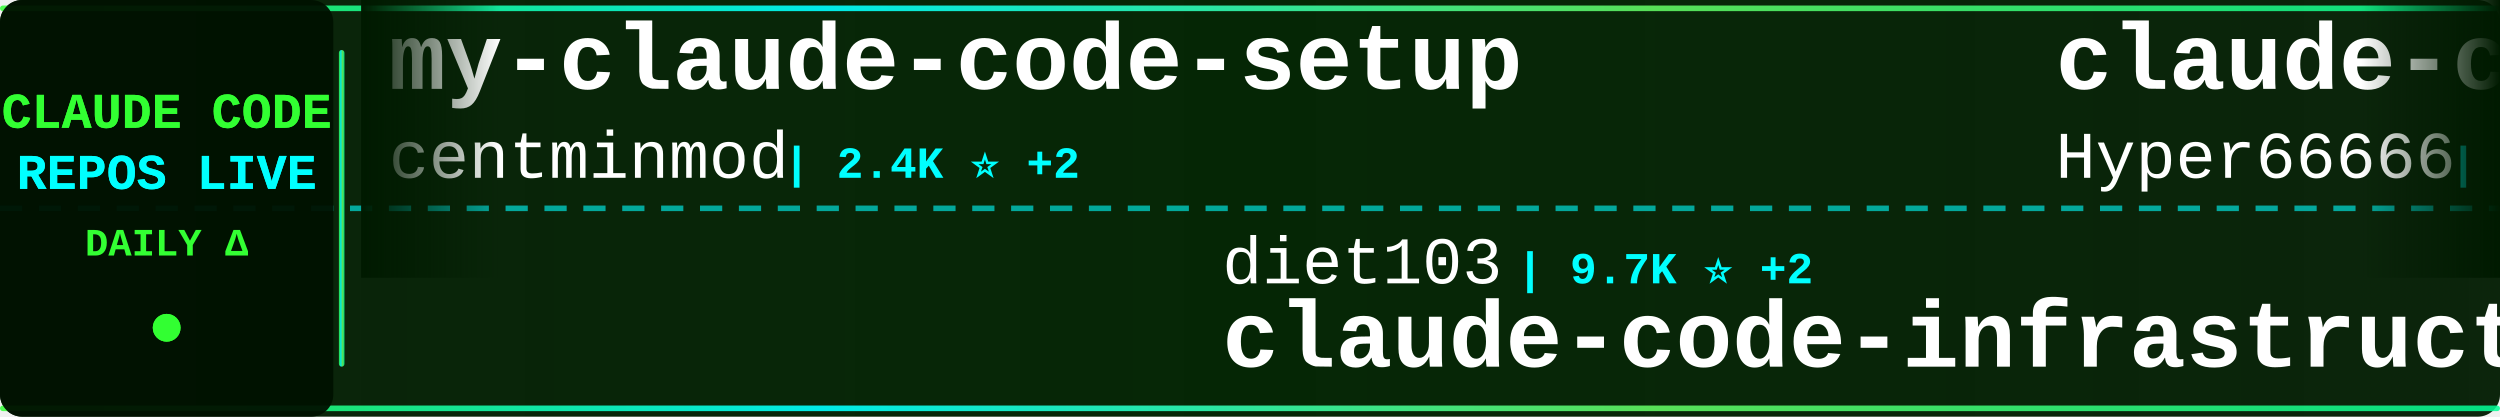
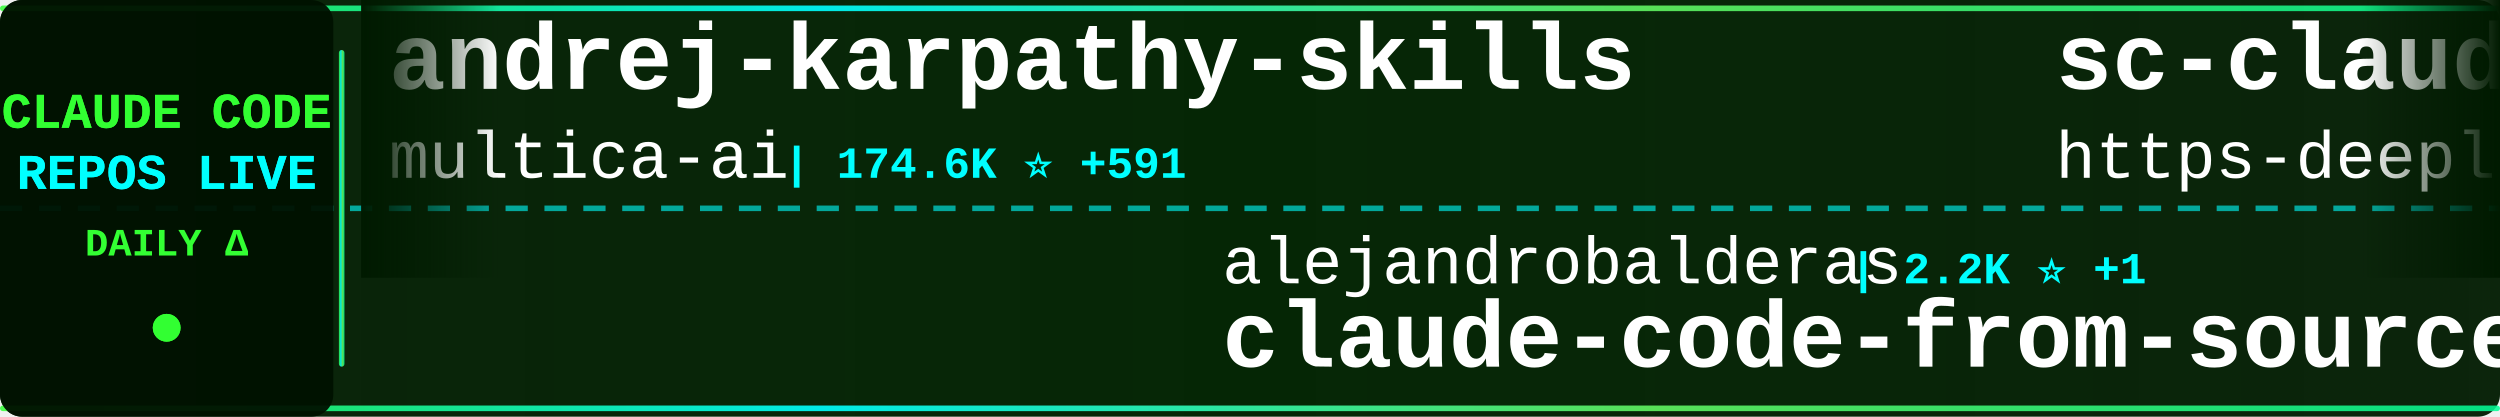
<svg xmlns="http://www.w3.org/2000/svg" width="900" height="150">
  <defs>
    <linearGradient id="tickerBg" x1="0%" y1="0%" x2="100%" y2="0%">
      <stop offset="0%" style="stop-color:#001a00;stop-opacity:0.95" />
      <stop offset="50%" style="stop-color:#002200;stop-opacity:0.98" />
      <stop offset="100%" style="stop-color:#001a00;stop-opacity:0.95" />
    </linearGradient>
    <linearGradient id="borderGrad" x1="0%" y1="0%" x2="100%" y2="0%">
      <stop offset="0%" style="stop-color:#33ff33;stop-opacity:0.85">
        <animate attributeName="stop-opacity" values="0.85;1;0.85" dur="2s" repeatCount="indefinite" />
      </stop>
      <stop offset="33%" style="stop-color:#00ffff;stop-opacity:0.9">
        <animate attributeName="stop-opacity" values="0.9;1;0.9" dur="2.2s" repeatCount="indefinite" />
      </stop>
      <stop offset="66%" style="stop-color:#66ff66;stop-opacity:0.85">
        <animate attributeName="stop-opacity" values="0.85;1;0.85" dur="1.8s" repeatCount="indefinite" />
      </stop>
      <stop offset="100%" style="stop-color:#00ff99;stop-opacity:0.85">
        <animate attributeName="stop-opacity" values="0.85;1;0.85" dur="2s" repeatCount="indefinite" />
      </stop>
    </linearGradient>
    <filter id="textGlow">
      <feGaussianBlur stdDeviation="0.1" result="coloredBlur" />
      <feMerge>
        <feMergeNode in="coloredBlur" />
        <feMergeNode in="SourceGraphic" />
      </feMerge>
    </filter>
    <filter id="metricGlow">
      <feGaussianBlur stdDeviation="0.2" result="coloredBlur" />
      <feMerge>
        <feMergeNode in="coloredBlur" />
        <feMergeNode in="SourceGraphic" />
      </feMerge>
    </filter>
    <linearGradient id="leftFade" x1="0%" y1="0%" x2="100%" y2="0%">
      <stop offset="0%" style="stop-color:#001a00;stop-opacity:1" />
      <stop offset="100%" style="stop-color:#001a00;stop-opacity:0" />
    </linearGradient>
    <linearGradient id="rightFade" x1="0%" y1="0%" x2="100%" y2="0%">
      <stop offset="0%" style="stop-color:#001a00;stop-opacity:0" />
      <stop offset="100%" style="stop-color:#001a00;stop-opacity:1" />
    </linearGradient>
  </defs>
  <rect width="900" height="150" fill="url(#tickerBg)" rx="8" />
  <rect x="0" y="2" width="900" height="2" fill="url(#borderGrad)" rx="1" />
  <rect x="0" y="146" width="900" height="2" fill="url(#borderGrad)" rx="1" />
  <line x1="0" y1="75" x2="900" y2="75" stroke="#00ffff" stroke-width="2" stroke-dasharray="8 6" opacity="0.6" />
  <rect x="0" y="0" width="120" height="150" fill="#001100" opacity="0.95" rx="8" />
  <text x="60" y="46" font-family="'Courier New', monospace" font-size="18" font-weight="bold" fill="#33ff33" text-anchor="middle" filter="url(#textGlow)">
    CLAUDE CODE
  </text>
  <text x="60" y="68" font-family="'Courier New', monospace" font-size="18" font-weight="bold" fill="#00ffff" text-anchor="middle" filter="url(#textGlow)">
    REPOS LIVE
  </text>
  <text x="60" y="92" font-family="'Courier New', monospace" font-size="14" font-weight="bold" fill="#33ff33" text-anchor="middle">
    DAILY Δ
  </text>
  <circle cx="60" cy="118" r="5" fill="#33ff33" filter="url(#metricGlow)">
    <animate attributeName="r" values="4;6;4" dur="1.5s" repeatCount="indefinite" />
    <animate attributeName="opacity" values="0.6;1;0.6" dur="1.5s" repeatCount="indefinite" />
  </circle>
  <rect x="122" y="18" width="2" height="114" fill="url(#borderGrad)" rx="1" />
  <clipPath id="tickerClip">
    <rect x="130" y="0" width="770" height="150" />
  </clipPath>
  <g clip-path="url(#tickerClip)">
    <g id="tickerItems">
      <animateTransform attributeName="transform" attributeType="XML" type="translate" from="0 0" to="-3000 0" dur="54s" repeatCount="indefinite" />
      <g transform="translate(0, 0)">
-         <text x="140" y="32" font-family="'Courier New', monospace" font-size="34" font-weight="bold" fill="#ffffff">my-claude-code-setup</text>
-         <text x="140" y="64" font-family="'Courier New', monospace" font-size="24" font-weight="normal" fill="#ffffff" opacity="1.0">centminmod</text>
-         <text x="282" y="64" font-family="'Courier New', monospace" font-size="16" font-weight="bold" fill="#00ffff"> | 2.4K ⭐ +2</text>
+         <text x="140" y="32" font-family="'Courier New', monospace" font-size="34" font-weight="bold" fill="#ffffff">andrej-karpathy-skills</text>
+         <text x="140" y="64" font-family="'Courier New', monospace" font-size="24" font-weight="normal" fill="#ffffff" opacity="1.0">multica-ai</text>
+         <text x="282" y="64" font-family="'Courier New', monospace" font-size="16" font-weight="bold" fill="#00ffff"> | 174.6K ⭐ +591</text>
      </g>
      <g transform="translate(300, 0)">
-         <text x="140" y="102" font-family="'Courier New', monospace" font-size="24" font-weight="normal" fill="#ffffff" opacity="1.0">diet103</text>
-         <text x="246" y="102" font-family="'Courier New', monospace" font-size="16" font-weight="bold" fill="#00ffff"> | 9.7K ⭐ +2</text>
-         <text x="140" y="132" font-family="'Courier New', monospace" font-size="34" font-weight="bold" fill="#ffffff">claude-code-infrastructu...</text>
+         <text x="140" y="102" font-family="'Courier New', monospace" font-size="24" font-weight="normal" fill="#ffffff" opacity="1.0">alejandrobalderas</text>
+         <text x="366" y="102" font-family="'Courier New', monospace" font-size="16" font-weight="bold" fill="#00ffff"> | 2.2K ⭐ +1</text>
+         <text x="140" y="132" font-family="'Courier New', monospace" font-size="34" font-weight="bold" fill="#ffffff">claude-code-from-source</text>
      </g>
      <g transform="translate(600, 0)">
-         <text x="140" y="32" font-family="'Courier New', monospace" font-size="34" font-weight="bold" fill="#ffffff">claude-code-sourcemap</text>
-         <text x="140" y="64" font-family="'Courier New', monospace" font-size="24" font-weight="normal" fill="#ffffff" opacity="1.0">Hyper66666</text>
-         <text x="282" y="64" font-family="'Courier New', monospace" font-size="16" font-weight="bold" fill="#00ffff"> | 215 ⭐</text>
+         <text x="140" y="32" font-family="'Courier New', monospace" font-size="34" font-weight="bold" fill="#ffffff">sc-claude-code-files</text>
+         <text x="140" y="64" font-family="'Courier New', monospace" font-size="24" font-weight="normal" fill="#ffffff" opacity="1.0">https-deeplearning-ai</text>
+         <text x="414" y="64" font-family="'Courier New', monospace" font-size="16" font-weight="bold" fill="#00ffff"> | 528 ⭐ +1</text>
      </g>
      <g transform="translate(900, 0)">
-         <text x="140" y="102" font-family="'Courier New', monospace" font-size="24" font-weight="normal" fill="#ffffff" opacity="1.0">wanshuiyin</text>
-         <text x="282" y="102" font-family="'Courier New', monospace" font-size="16" font-weight="bold" fill="#00ffff"> | 12.0K ⭐ +30</text>
-         <text x="140" y="132" font-family="'Courier New', monospace" font-size="34" font-weight="bold" fill="#ffffff">Auto-claude-code-researc...</text>
+         <text x="140" y="102" font-family="'Courier New', monospace" font-size="24" font-weight="normal" fill="#ffffff" opacity="1.0">luyao618</text>
+         <text x="258" y="102" font-family="'Courier New', monospace" font-size="16" font-weight="bold" fill="#00ffff"> | 1.5K ⭐ +3</text>
+         <text x="140" y="132" font-family="'Courier New', monospace" font-size="34" font-weight="bold" fill="#ffffff">Claude-Code-Source-Study</text>
      </g>
      <g transform="translate(1200, 0)">
-         <text x="140" y="32" font-family="'Courier New', monospace" font-size="34" font-weight="bold" fill="#ffffff">claude-code-settings</text>
-         <text x="140" y="64" font-family="'Courier New', monospace" font-size="24" font-weight="normal" fill="#ffffff" opacity="1.0">feiskyer</text>
-         <text x="258" y="64" font-family="'Courier New', monospace" font-size="16" font-weight="bold" fill="#00ffff"> | 1.6K ⭐ +1</text>
+         <text x="140" y="32" font-family="'Courier New', monospace" font-size="34" font-weight="bold" fill="#ffffff">claude-howto</text>
+         <text x="140" y="64" font-family="'Courier New', monospace" font-size="24" font-weight="normal" fill="#ffffff" opacity="1.0">luongnv89</text>
+         <text x="270" y="64" font-family="'Courier New', monospace" font-size="16" font-weight="bold" fill="#00ffff"> | 37.1K ⭐ +82</text>
      </g>
      <g transform="translate(1500, 0)">
-         <text x="140" y="102" font-family="'Courier New', monospace" font-size="24" font-weight="normal" fill="#ffffff" opacity="1.0">disler</text>
-         <text x="234" y="102" font-family="'Courier New', monospace" font-size="16" font-weight="bold" fill="#00ffff"> | 1.4K ⭐ +2</text>
-         <text x="140" y="132" font-family="'Courier New', monospace" font-size="34" font-weight="bold" fill="#ffffff">pi-vs-claude-code</text>
+         <text x="140" y="102" font-family="'Courier New', monospace" font-size="24" font-weight="normal" fill="#ffffff" opacity="1.0">jqueryscript</text>
+         <text x="306" y="102" font-family="'Courier New', monospace" font-size="16" font-weight="bold" fill="#00ffff"> | 423 ⭐ +2</text>
+         <text x="140" y="132" font-family="'Courier New', monospace" font-size="34" font-weight="bold" fill="#ffffff">awesome-claude-code</text>
      </g>
      <g transform="translate(1800, 0)">
-         <text x="140" y="32" font-family="'Courier New', monospace" font-size="34" font-weight="bold" fill="#ffffff">claude-code-templates</text>
-         <text x="140" y="64" font-family="'Courier New', monospace" font-size="24" font-weight="normal" fill="#ffffff" opacity="1.0">davila7</text>
-         <text x="246" y="64" font-family="'Courier New', monospace" font-size="16" font-weight="bold" fill="#00ffff"> | 28.0K ⭐ +33</text>
+         <text x="140" y="32" font-family="'Courier New', monospace" font-size="34" font-weight="bold" fill="#ffffff">claude-code-workflows</text>
+         <text x="140" y="64" font-family="'Courier New', monospace" font-size="24" font-weight="normal" fill="#ffffff" opacity="1.0">OneRedOak</text>
+         <text x="270" y="64" font-family="'Courier New', monospace" font-size="16" font-weight="bold" fill="#00ffff"> | 3.8K ⭐</text>
      </g>
      <g transform="translate(2100, 0)">
-         <text x="140" y="102" font-family="'Courier New', monospace" font-size="24" font-weight="normal" fill="#ffffff" opacity="1.0">hangsman</text>
-         <text x="258" y="102" font-family="'Courier New', monospace" font-size="16" font-weight="bold" fill="#00ffff"> | 785 ⭐ +1</text>
-         <text x="140" y="132" font-family="'Courier New', monospace" font-size="34" font-weight="bold" fill="#ffffff">claude-code-source</text>
+         <text x="140" y="102" font-family="'Courier New', monospace" font-size="24" font-weight="normal" fill="#ffffff" opacity="1.0">lorryjovens-hub</text>
+         <text x="342" y="102" font-family="'Courier New', monospace" font-size="16" font-weight="bold" fill="#00ffff"> | 1.6K ⭐ +4</text>
+         <text x="140" y="132" font-family="'Courier New', monospace" font-size="34" font-weight="bold" fill="#ffffff">claude-code-rust</text>
      </g>
      <g transform="translate(2400, 0)">
-         <text x="140" y="32" font-family="'Courier New', monospace" font-size="34" font-weight="bold" fill="#ffffff">claude-code-hub</text>
-         <text x="140" y="64" font-family="'Courier New', monospace" font-size="24" font-weight="normal" fill="#ffffff" opacity="1.0">ding113</text>
-         <text x="246" y="64" font-family="'Courier New', monospace" font-size="16" font-weight="bold" fill="#00ffff"> | 3.1K ⭐ +10</text>
+         <text x="140" y="32" font-family="'Courier New', monospace" font-size="34" font-weight="bold" fill="#ffffff">claude-code-hooks-master...</text>
+         <text x="140" y="64" font-family="'Courier New', monospace" font-size="24" font-weight="normal" fill="#ffffff" opacity="1.0">disler</text>
+         <text x="234" y="64" font-family="'Courier New', monospace" font-size="16" font-weight="bold" fill="#00ffff"> | 3.8K ⭐ +2</text>
      </g>
      <g transform="translate(2700, 0)">
-         <text x="140" y="102" font-family="'Courier New', monospace" font-size="24" font-weight="normal" fill="#ffffff" opacity="1.0">sugyan</text>
-         <text x="234" y="102" font-family="'Courier New', monospace" font-size="16" font-weight="bold" fill="#00ffff"> | 1.1K ⭐</text>
-         <text x="140" y="132" font-family="'Courier New', monospace" font-size="34" font-weight="bold" fill="#ffffff">claude-code-webui</text>
+         <text x="140" y="102" font-family="'Courier New', monospace" font-size="24" font-weight="normal" fill="#ffffff" opacity="1.0">chauncygu</text>
+         <text x="270" y="102" font-family="'Courier New', monospace" font-size="16" font-weight="bold" fill="#00ffff"> | 2.6K ⭐ +5</text>
+         <text x="140" y="132" font-family="'Courier New', monospace" font-size="34" font-weight="bold" fill="#ffffff">collection-claude-code-s...</text>
      </g>
      <g transform="translate(3000, 0)">
-         <text x="140" y="32" font-family="'Courier New', monospace" font-size="34" font-weight="bold" fill="#ffffff">my-claude-code-setup</text>
-         <text x="140" y="64" font-family="'Courier New', monospace" font-size="24" font-weight="normal" fill="#ffffff" opacity="1.0">centminmod</text>
-         <text x="282" y="64" font-family="'Courier New', monospace" font-size="16" font-weight="bold" fill="#00ffff"> | 2.4K ⭐ +2</text>
+         <text x="140" y="32" font-family="'Courier New', monospace" font-size="34" font-weight="bold" fill="#ffffff">andrej-karpathy-skills</text>
+         <text x="140" y="64" font-family="'Courier New', monospace" font-size="24" font-weight="normal" fill="#ffffff" opacity="1.0">multica-ai</text>
+         <text x="282" y="64" font-family="'Courier New', monospace" font-size="16" font-weight="bold" fill="#00ffff"> | 174.6K ⭐ +591</text>
      </g>
      <g transform="translate(3300, 0)">
-         <text x="140" y="102" font-family="'Courier New', monospace" font-size="24" font-weight="normal" fill="#ffffff" opacity="1.0">diet103</text>
-         <text x="246" y="102" font-family="'Courier New', monospace" font-size="16" font-weight="bold" fill="#00ffff"> | 9.7K ⭐ +2</text>
-         <text x="140" y="132" font-family="'Courier New', monospace" font-size="34" font-weight="bold" fill="#ffffff">claude-code-infrastructu...</text>
+         <text x="140" y="102" font-family="'Courier New', monospace" font-size="24" font-weight="normal" fill="#ffffff" opacity="1.0">alejandrobalderas</text>
+         <text x="366" y="102" font-family="'Courier New', monospace" font-size="16" font-weight="bold" fill="#00ffff"> | 2.2K ⭐ +1</text>
+         <text x="140" y="132" font-family="'Courier New', monospace" font-size="34" font-weight="bold" fill="#ffffff">claude-code-from-source</text>
      </g>
      <g transform="translate(3600, 0)">
-         <text x="140" y="32" font-family="'Courier New', monospace" font-size="34" font-weight="bold" fill="#ffffff">claude-code-sourcemap</text>
-         <text x="140" y="64" font-family="'Courier New', monospace" font-size="24" font-weight="normal" fill="#ffffff" opacity="1.0">Hyper66666</text>
-         <text x="282" y="64" font-family="'Courier New', monospace" font-size="16" font-weight="bold" fill="#00ffff"> | 215 ⭐</text>
+         <text x="140" y="32" font-family="'Courier New', monospace" font-size="34" font-weight="bold" fill="#ffffff">sc-claude-code-files</text>
+         <text x="140" y="64" font-family="'Courier New', monospace" font-size="24" font-weight="normal" fill="#ffffff" opacity="1.0">https-deeplearning-ai</text>
+         <text x="414" y="64" font-family="'Courier New', monospace" font-size="16" font-weight="bold" fill="#00ffff"> | 528 ⭐ +1</text>
      </g>
      <g transform="translate(3900, 0)">
-         <text x="140" y="102" font-family="'Courier New', monospace" font-size="24" font-weight="normal" fill="#ffffff" opacity="1.0">wanshuiyin</text>
-         <text x="282" y="102" font-family="'Courier New', monospace" font-size="16" font-weight="bold" fill="#00ffff"> | 12.0K ⭐ +30</text>
-         <text x="140" y="132" font-family="'Courier New', monospace" font-size="34" font-weight="bold" fill="#ffffff">Auto-claude-code-researc...</text>
+         <text x="140" y="102" font-family="'Courier New', monospace" font-size="24" font-weight="normal" fill="#ffffff" opacity="1.0">luyao618</text>
+         <text x="258" y="102" font-family="'Courier New', monospace" font-size="16" font-weight="bold" fill="#00ffff"> | 1.5K ⭐ +3</text>
+         <text x="140" y="132" font-family="'Courier New', monospace" font-size="34" font-weight="bold" fill="#ffffff">Claude-Code-Source-Study</text>
      </g>
    </g>
  </g>
  <rect x="130" y="0" width="50" height="100" fill="url(#leftFade)" />
  <rect x="850" y="0" width="50" height="100" fill="url(#rightFade)" />
</svg>
